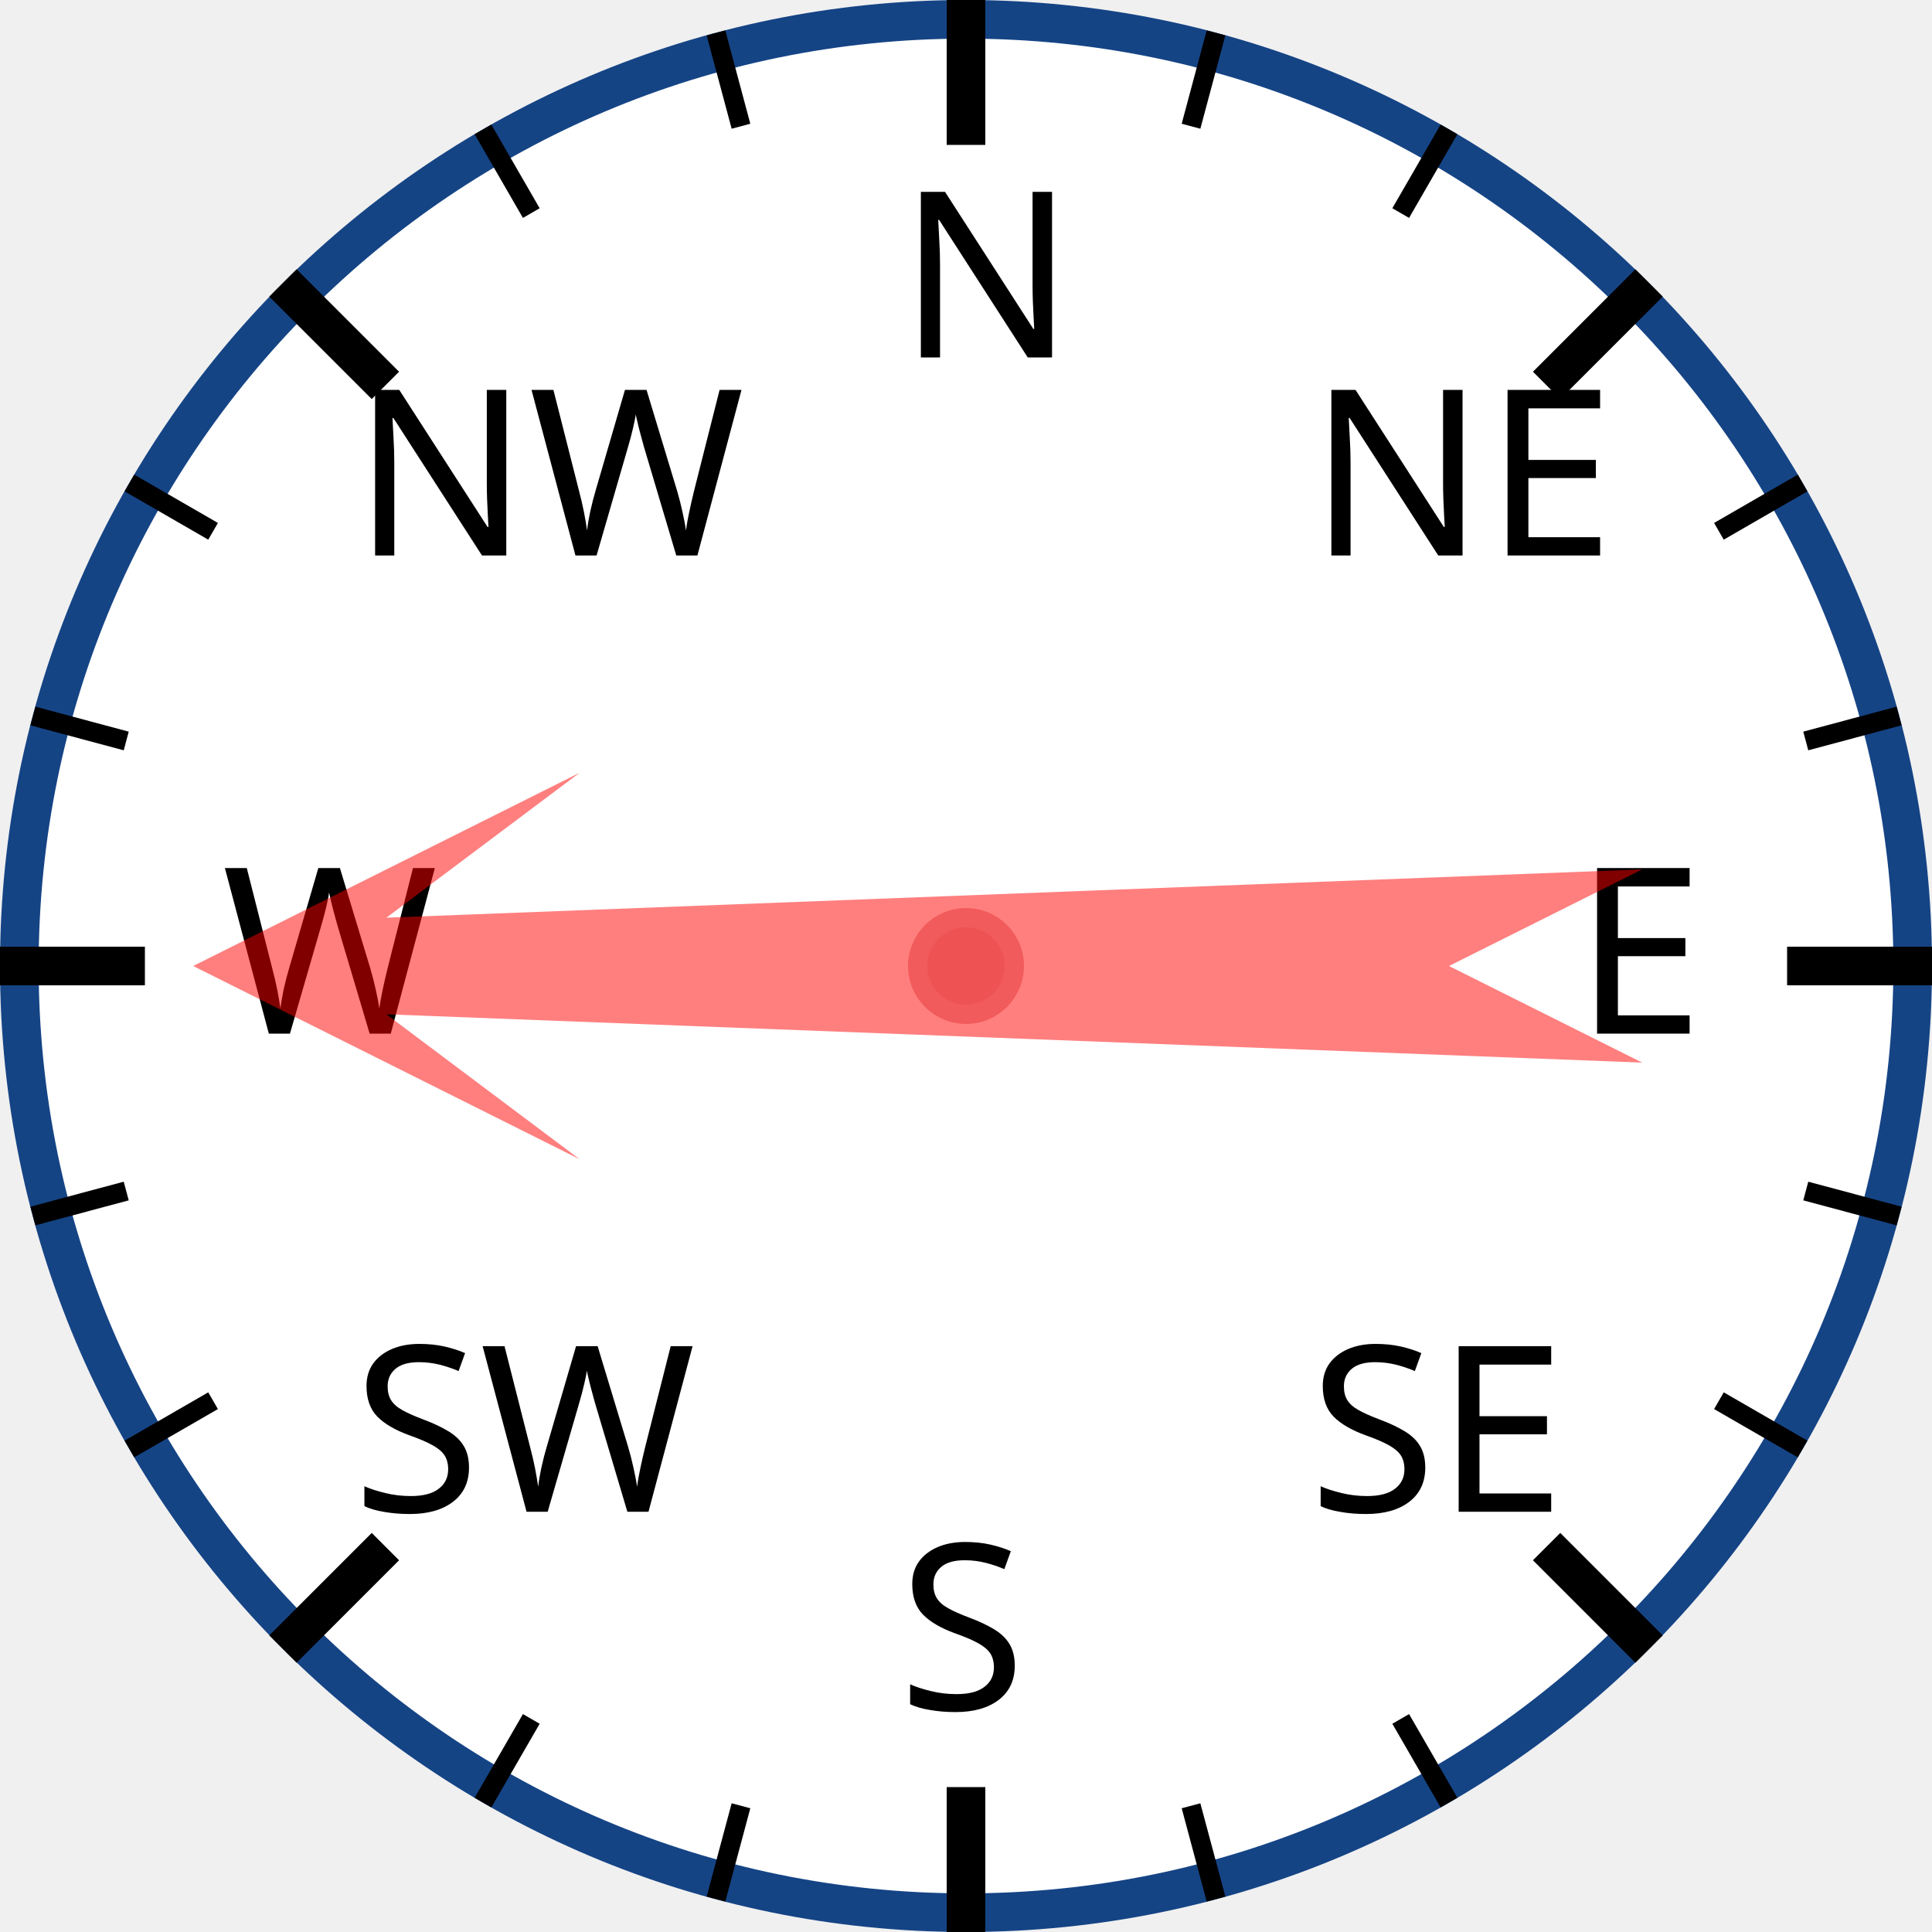
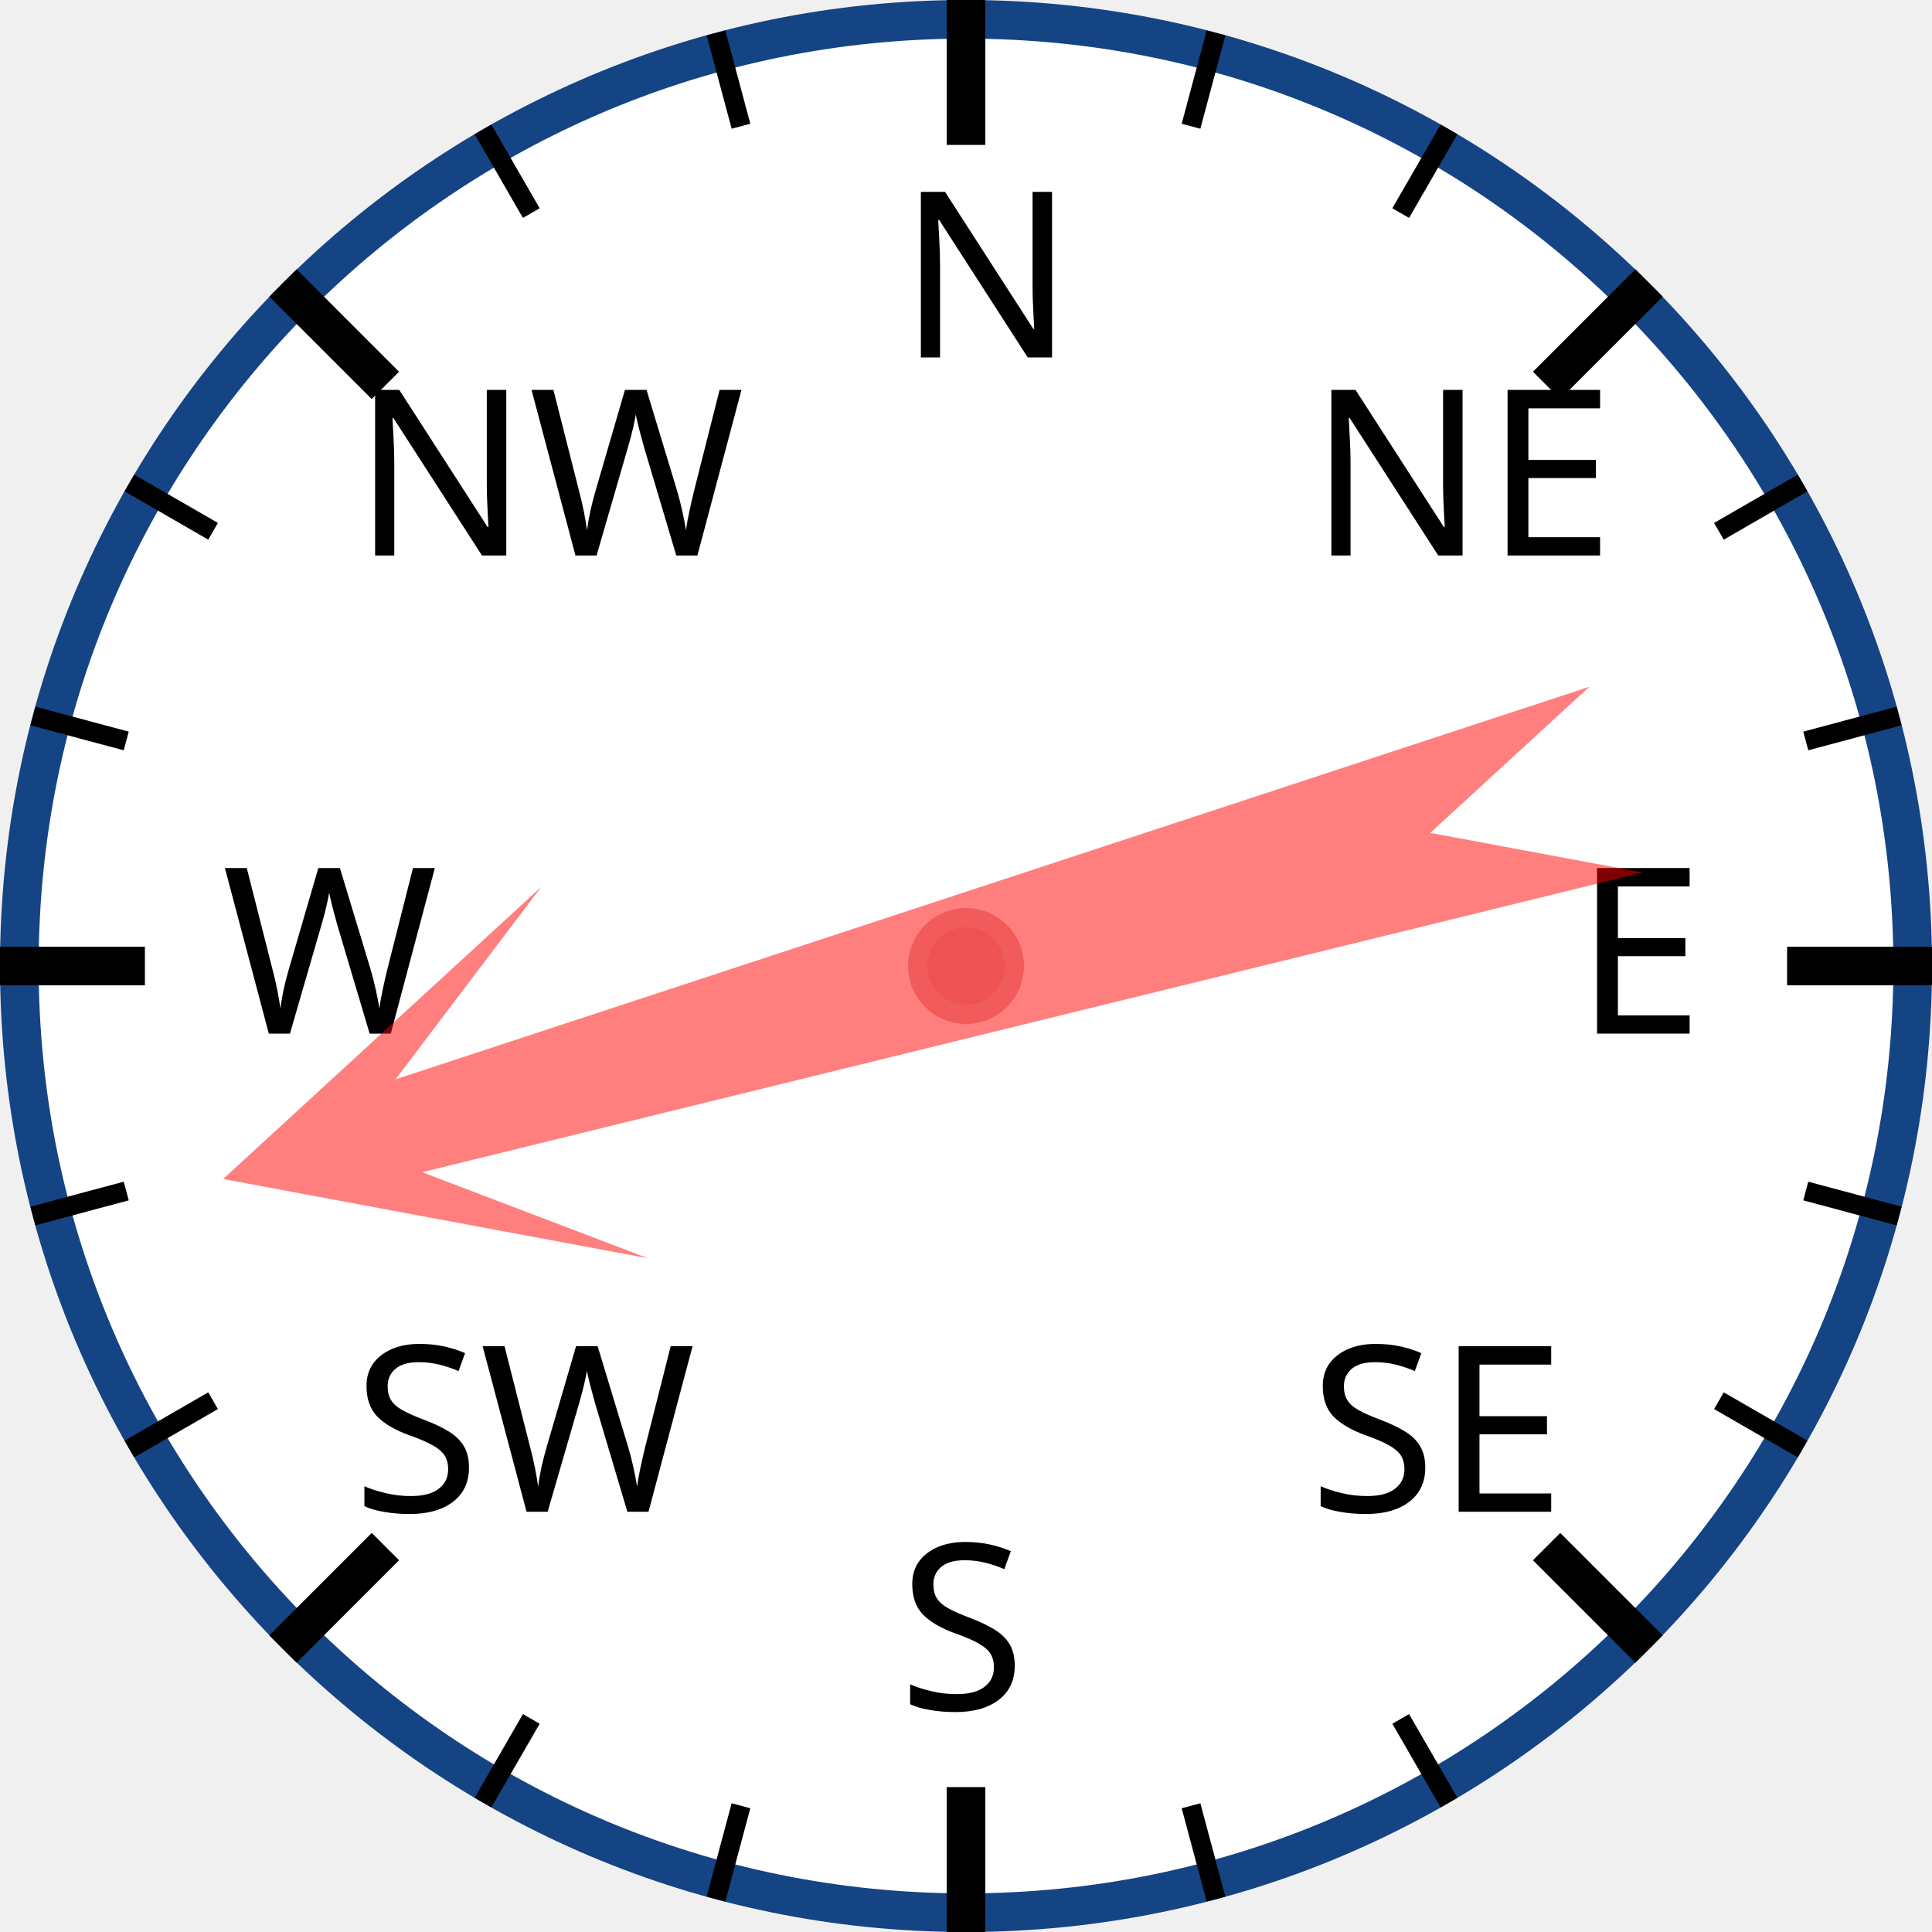
<svg xmlns="http://www.w3.org/2000/svg" width="120px" height="120px" viewBox="0 0 200 200">
  <circle cx="100" cy="100" r="98" style="fill: white; stroke: #154485; stroke-width: 4;" />
  <text x="93.0" y="37.0" style="font-family: sans-serif; font-size: 18pt;">N</text>
  <line x1="100.0" y1="0.0" x2="100.0" y2="15.0" style="stroke: black; stroke-width: 4;" />
  <line x1="74.118" y1="3.407" x2="76.706" y2="13.067" style="stroke: black; stroke-width: 2;" />
  <line x1="50" y1="13.397" x2="55" y2="22.058" style="stroke: black; stroke-width: 2;" />
  <text x="36.503" y="57.503" style="font-family: sans-serif; font-size: 18pt;">NW</text>
  <line x1="29.289" y1="29.289" x2="39.896" y2="39.896" style="stroke: black; stroke-width: 4;" />
  <line x1="13.397" y1="50" x2="22.058" y2="55" style="stroke: black; stroke-width: 2;" />
  <line x1="3.407" y1="74.118" x2="13.067" y2="76.706" style="stroke: black; stroke-width: 2;" />
  <text x="23.0" y="107.0" style="font-family: sans-serif; font-size: 18pt;">W</text>
  <line x1="0.0" y1="100.0" x2="15.0" y2="100.0" style="stroke: black; stroke-width: 4;" />
  <line x1="3.407" y1="125.882" x2="13.067" y2="123.294" style="stroke: black; stroke-width: 2;" />
  <line x1="13.397" y1="150" x2="22.058" y2="145" style="stroke: black; stroke-width: 2;" />
  <text x="36.503" y="156.497" style="font-family: sans-serif; font-size: 18pt;">SW</text>
  <line x1="29.289" y1="170.711" x2="39.896" y2="160.104" style="stroke: black; stroke-width: 4;" />
  <line x1="50" y1="186.603" x2="55" y2="177.942" style="stroke: black; stroke-width: 2;" />
  <line x1="74.118" y1="196.593" x2="76.706" y2="186.933" style="stroke: black; stroke-width: 2;" />
  <text x="93" y="177.0" style="font-family: sans-serif; font-size: 18pt;">S</text>
  <line x1="100" y1="200.0" x2="100" y2="185.0" style="stroke: black; stroke-width: 4;" />
  <line x1="125.882" y1="196.593" x2="123.294" y2="186.933" style="stroke: black; stroke-width: 2;" />
  <line x1="150.0" y1="186.603" x2="145.0" y2="177.942" style="stroke: black; stroke-width: 2;" />
  <text x="135.497" y="156.497" style="font-family: sans-serif; font-size: 18pt;">SE</text>
  <line x1="170.711" y1="170.711" x2="160.104" y2="160.104" style="stroke: black; stroke-width: 4;" />
  <line x1="186.603" y1="150" x2="177.942" y2="145" style="stroke: black; stroke-width: 2;" />
  <line x1="196.593" y1="125.882" x2="186.933" y2="123.294" style="stroke: black; stroke-width: 2;" />
  <text x="163.0" y="107" style="font-family: sans-serif; font-size: 18pt;">E</text>
  <line x1="200.0" y1="100" x2="185.0" y2="100" style="stroke: black; stroke-width: 4;" />
  <line x1="196.593" y1="74.118" x2="186.933" y2="76.706" style="stroke: black; stroke-width: 2;" />
  <line x1="186.603" y1="50" x2="177.942" y2="55" style="stroke: black; stroke-width: 2;" />
  <text x="135.497" y="57.503" style="font-family: sans-serif; font-size: 18pt;">NE</text>
  <line x1="170.711" y1="29.289" x2="160.104" y2="39.896" style="stroke: black; stroke-width: 4;" />
  <line x1="150" y1="13.397" x2="145" y2="22.058" style="stroke: black; stroke-width: 2;" />
  <line x1="125.882" y1="3.407" x2="123.294" y2="13.067" style="stroke: black; stroke-width: 2;" />
-   <polygon points="100 20 120 60 105 40 110 170 100 150 90 170 95 40 80 60" style="fill: red; fill-opacity: 0.5;" transform="rotate(270,100,100)" />
+   <polygon points="100 20 120 60 105 40 110 170 100 150 90 170 95 40 80 60" style="fill: red; fill-opacity: 0.5;" transform="rotate(254,100,100)" />
  <circle cx="100" cy="100" r="5" style="fill: #EE5252; stroke: #F25B5B; stroke-width: 2;" />
</svg>
